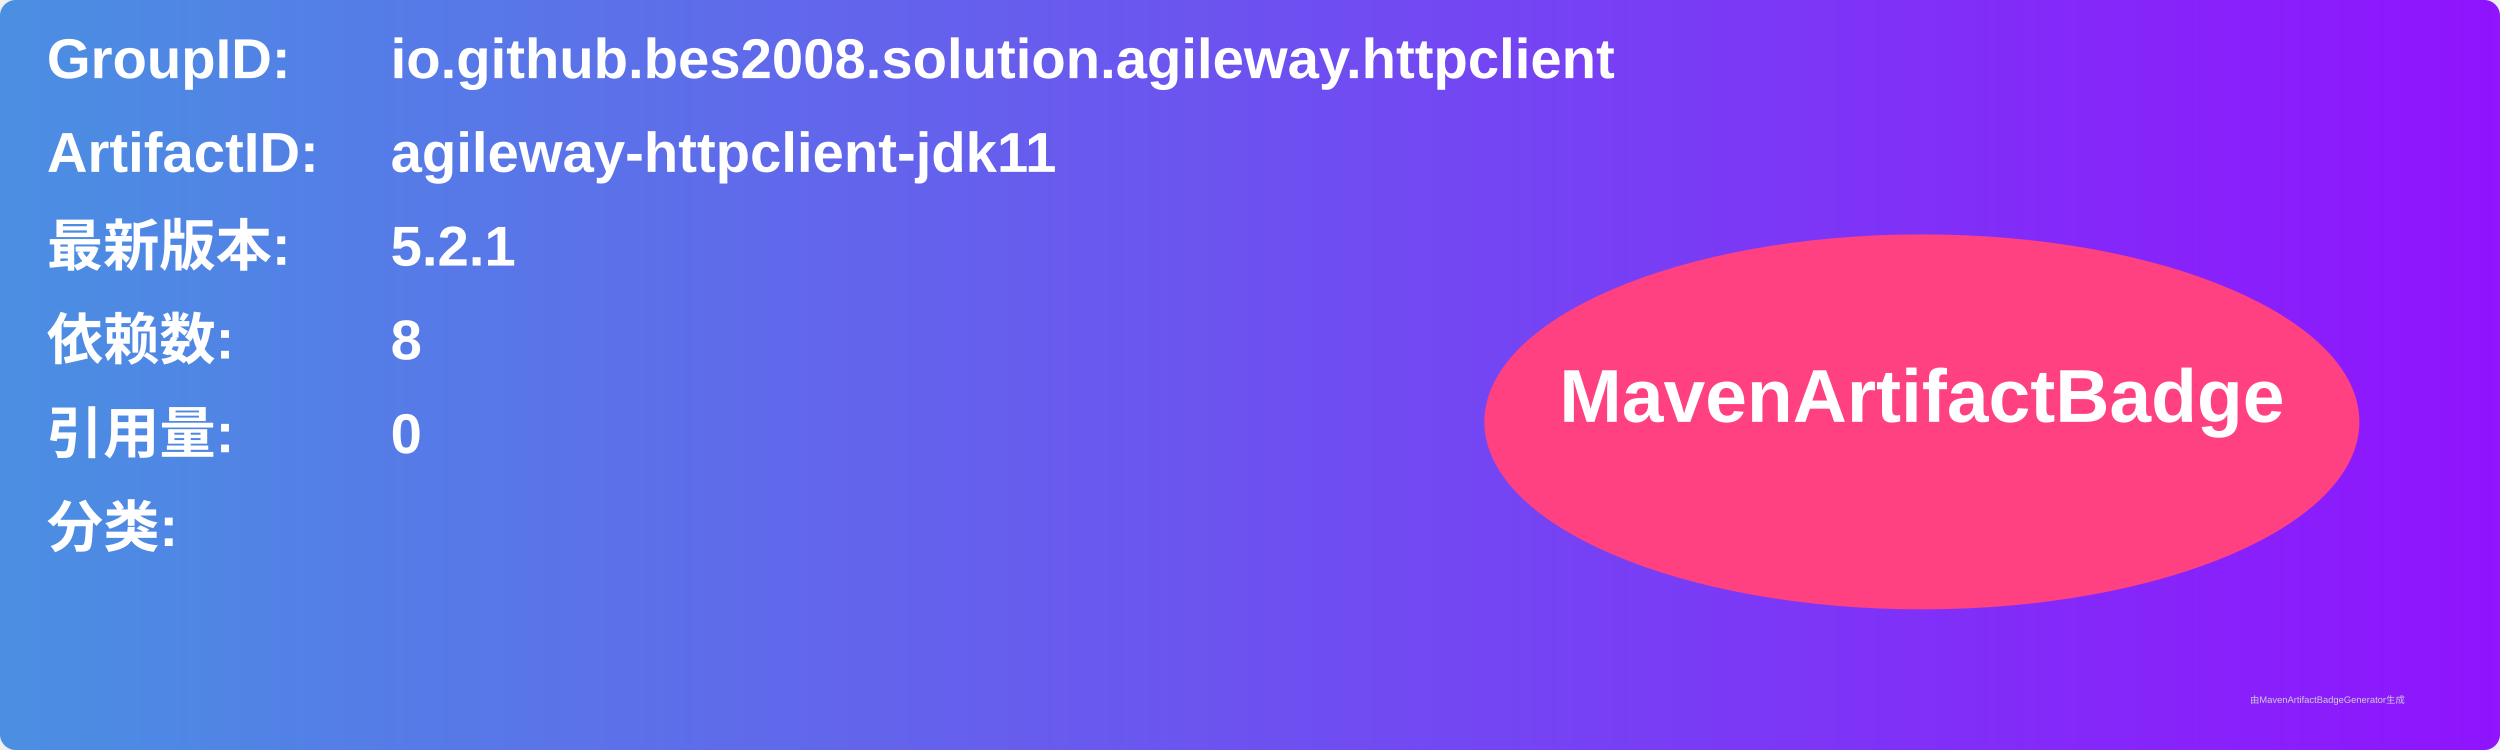
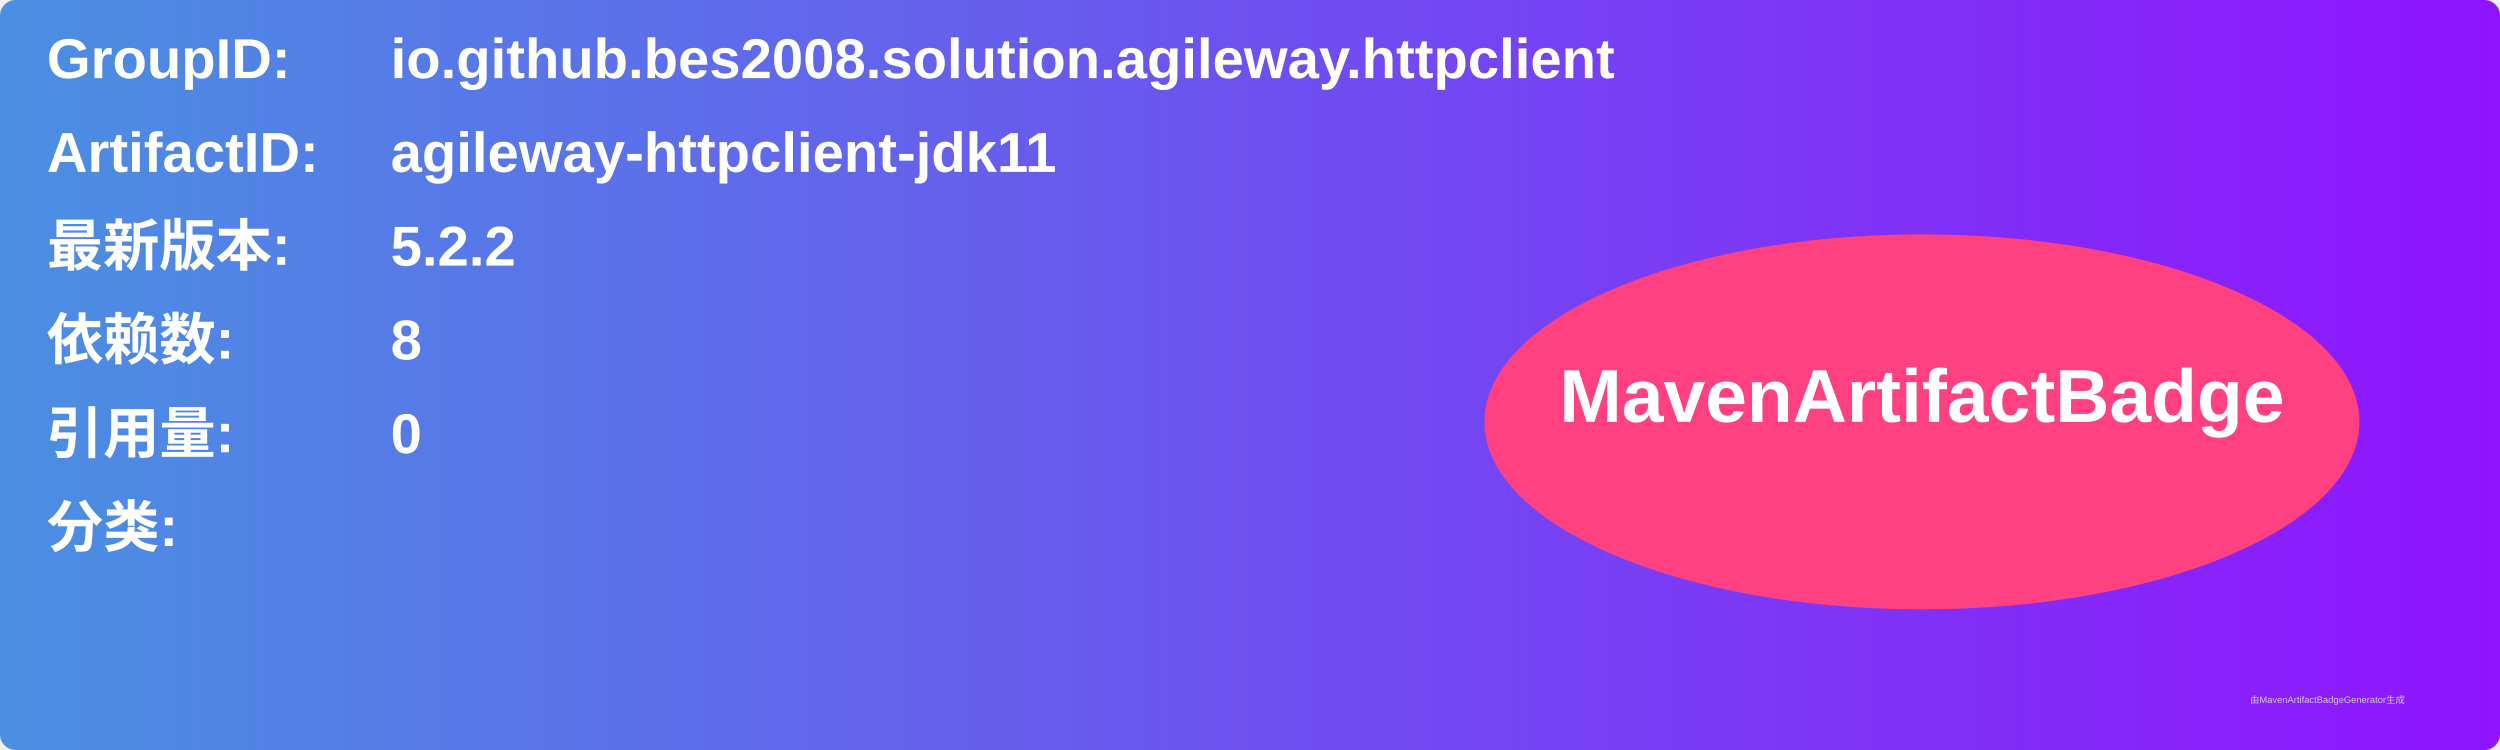
<svg xmlns="http://www.w3.org/2000/svg" width="800" height="240" viewBox="0 0 800 240">
  <linearGradient id="grad" x1="0%" y1="0%" x2="100%" y2="0%">
    <stop offset="0%" stop-color="#4a90e2" />
    <stop offset="100%" stop-color="#9013fe" />
  </linearGradient>
  <rect width="100%" height="100%" rx="5" ry="5" fill="url(#grad)" />
  <g transform="translate(15, 15)">
    <text x="0" y="10" font-family="Arial" font-size="18" fill="white" font-weight="bold" width="260">GroupID:</text>
    <text x="110" y="10" font-family="Arial" font-size="18" fill="white" font-weight="bold" width="460">io.github.bes2008.solution.agileway.httpclient</text>
    <text x="0" y="40" font-family="Arial" font-size="18" fill="white" font-weight="bold" width="260">ArtifactID:</text>
    <text x="110" y="40" font-family="Arial" font-size="18" fill="white" font-weight="bold" width="460">agileway-httpclient-jdk11</text>
    <text x="0" y="70" font-family="Arial" font-size="18" fill="white" font-weight="bold">最新版本:</text>
    <text x="110" y="70" font-family="Arial" font-size="18" fill="white" font-weight="bold">
-       <tspan font-weight="bold">5.2.1</tspan>
+       <tspan font-weight="bold">5.2.2</tspan>
    </text>
    <text x="0" y="100" font-family="Arial" font-size="18" fill="white" font-weight="bold">依赖数: </text>
    <text x="110" y="100" font-family="Arial" font-size="18" fill="white">
      <tspan font-weight="bold">8</tspan>
    </text>
    <text x="0" y="130" font-family="Arial" font-size="18" fill="white" font-weight="bold">引用量: </text>
    <text x="110" y="130" font-family="Arial" font-size="18" fill="white">
      <tspan font-weight="bold">0</tspan>
    </text>
    <text x="0" y="160" font-family="Arial" font-size="18" fill="white" font-weight="bold">分类:</text>
    <text x="10" y="190" font-family="Arial" font-size="10" fill="white">
      <tspan font-weight="bold" />
    </text>
    <ellipse cx="600" cy="120" rx="140" ry="60" fill="#ff4081" />
    <text x="600" y="120" text-anchor="middle" font-family="Arial" font-size="24" fill="white" font-weight="bold">MavenArtifactBadge</text>
  </g>
  <text x="720" y="225" font-family="Arial" font-size="3" fill="#d0d0d0">由MavenArtifactBadgeGenerator生成</text>
</svg>
